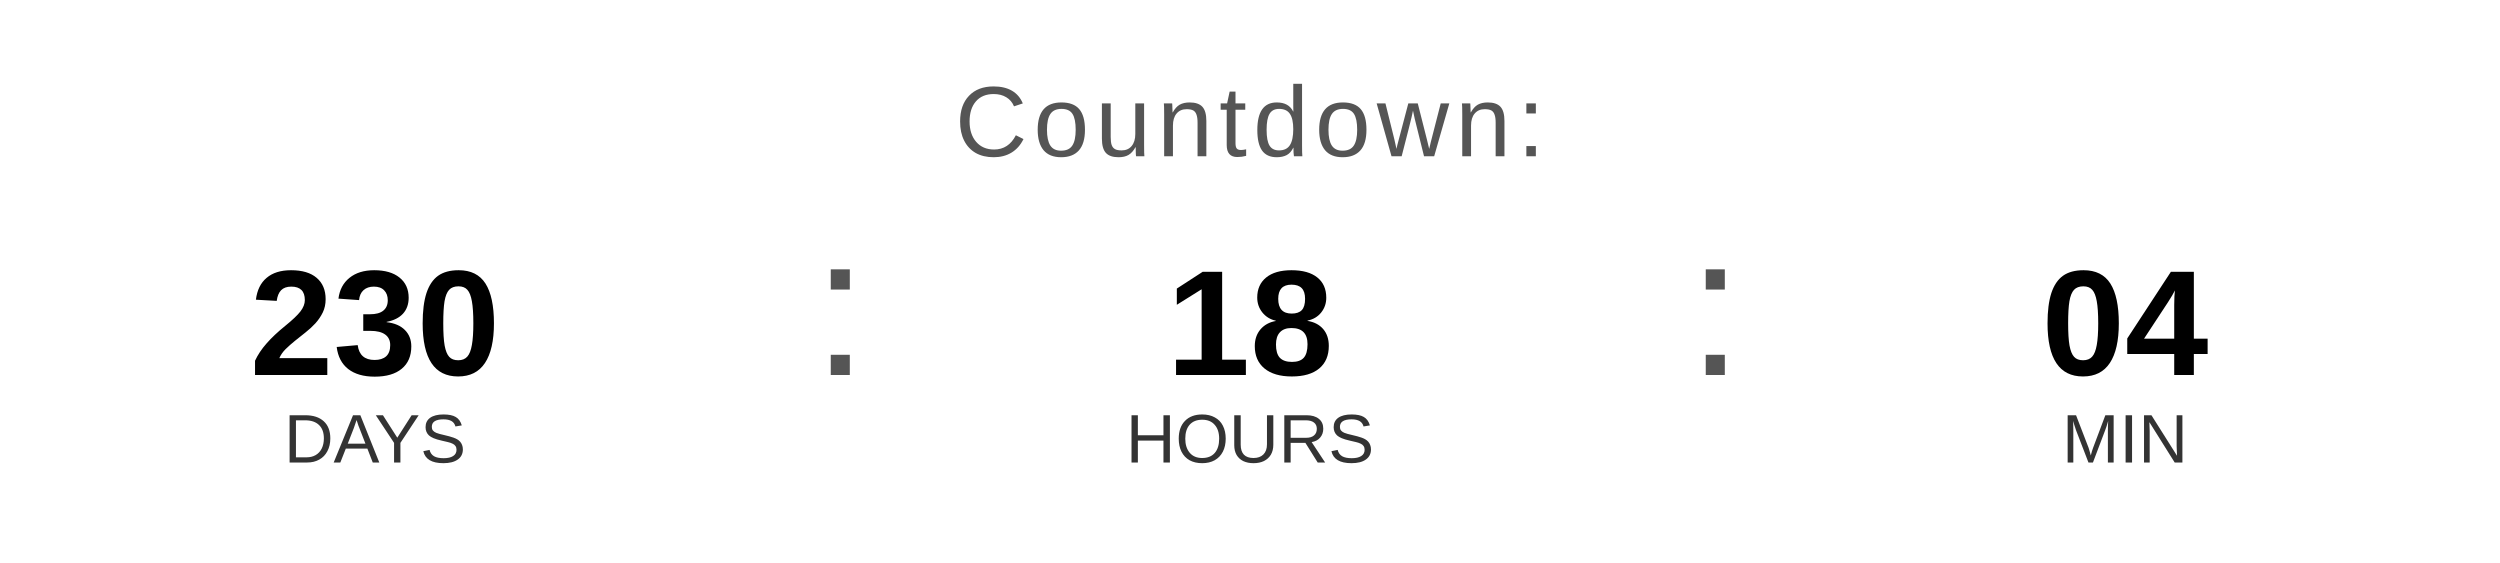
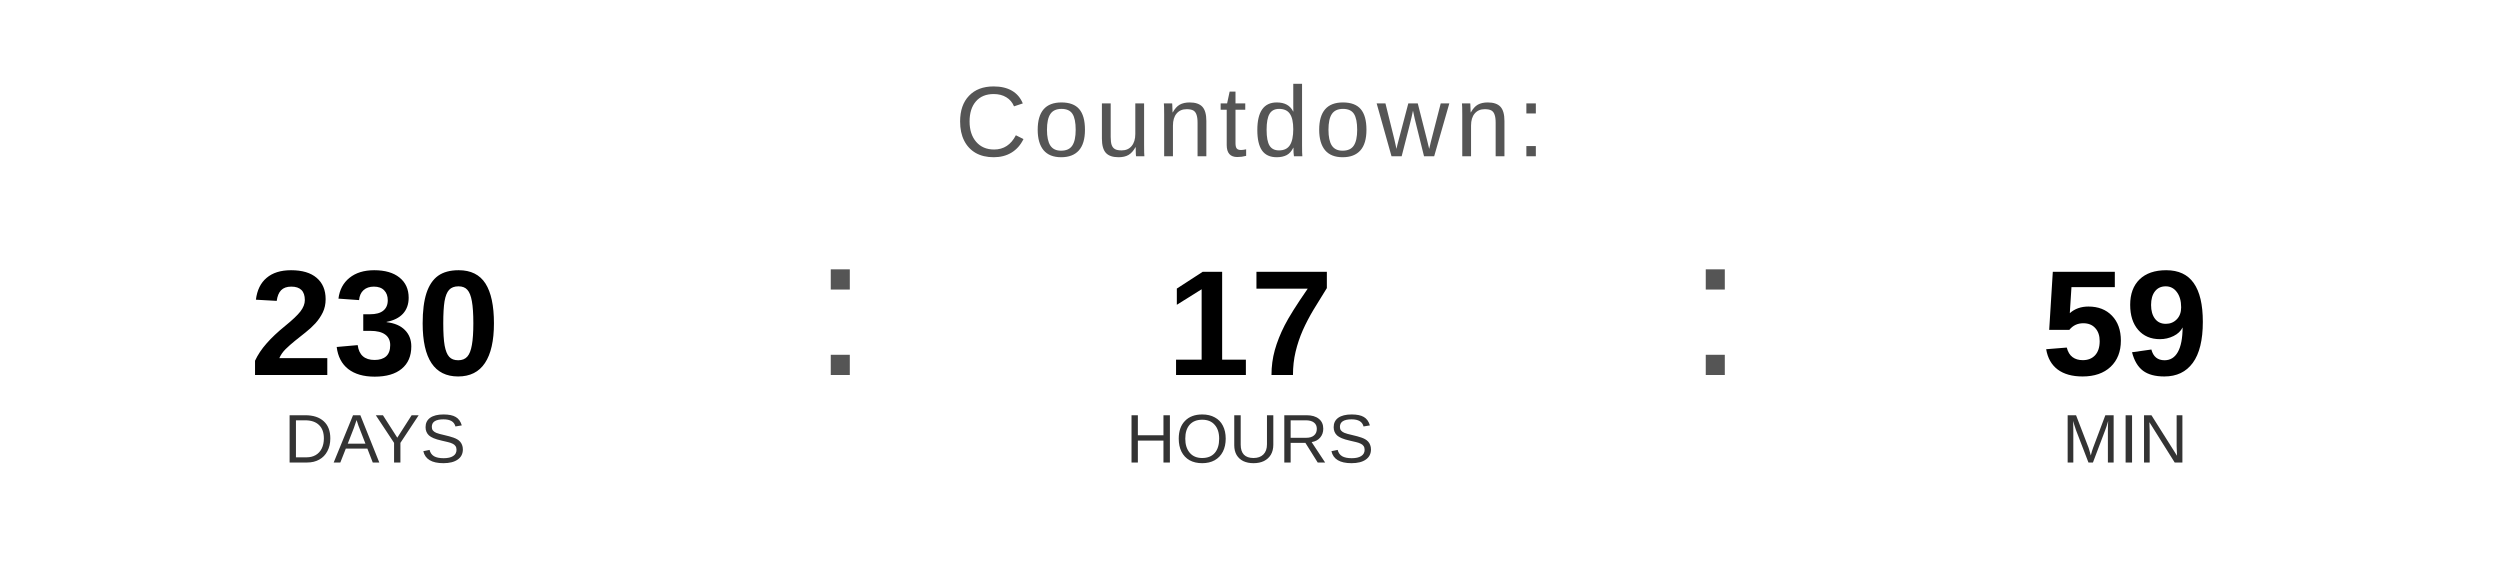
<svg xmlns="http://www.w3.org/2000/svg" width="400" height="90" viewBox="0 0 400 90">
  <text x="200" y="25" font-family="Arial, Helvetica, sans-serif" font-size="16" fill="#555555" text-anchor="middle" letter-spacing="1">
    Countdown:
  </text>
  <text x="60" y="60" font-family="Arial, Helvetica, sans-serif" font-size="24" font-weight="bold" fill="#000000" text-anchor="middle">230</text>
  <text x="60" y="74" font-family="Arial, Helvetica, sans-serif" font-size="11" fill="#333333" text-anchor="middle">DAYS</text>
  <text x="130" y="60" font-family="Arial, sans-serif" font-size="32" fill="#555555">:</text>
-   <text x="200" y="60" font-family="Arial, Helvetica, sans-serif" font-size="24" font-weight="bold" fill="#000000" text-anchor="middle">18</text>
+   <text x="200" y="60" font-family="Arial, Helvetica, sans-serif" font-size="24" font-weight="bold" fill="#000000" text-anchor="middle">17</text>
  <text x="200" y="74" font-family="Arial, Helvetica, sans-serif" font-size="11" fill="#333333" text-anchor="middle">HOURS</text>
  <text x="270" y="60" font-family="Arial, sans-serif" font-size="32" fill="#555555">:</text>
-   <text x="340" y="60" font-family="Arial, Helvetica, sans-serif" font-size="24" font-weight="bold" fill="#000000" text-anchor="middle">04</text>
+   <text x="340" y="60" font-family="Arial, Helvetica, sans-serif" font-size="24" font-weight="bold" fill="#000000" text-anchor="middle">59</text>
  <text x="340" y="74" font-family="Arial, Helvetica, sans-serif" font-size="11" fill="#333333" text-anchor="middle">MIN</text>
</svg>
